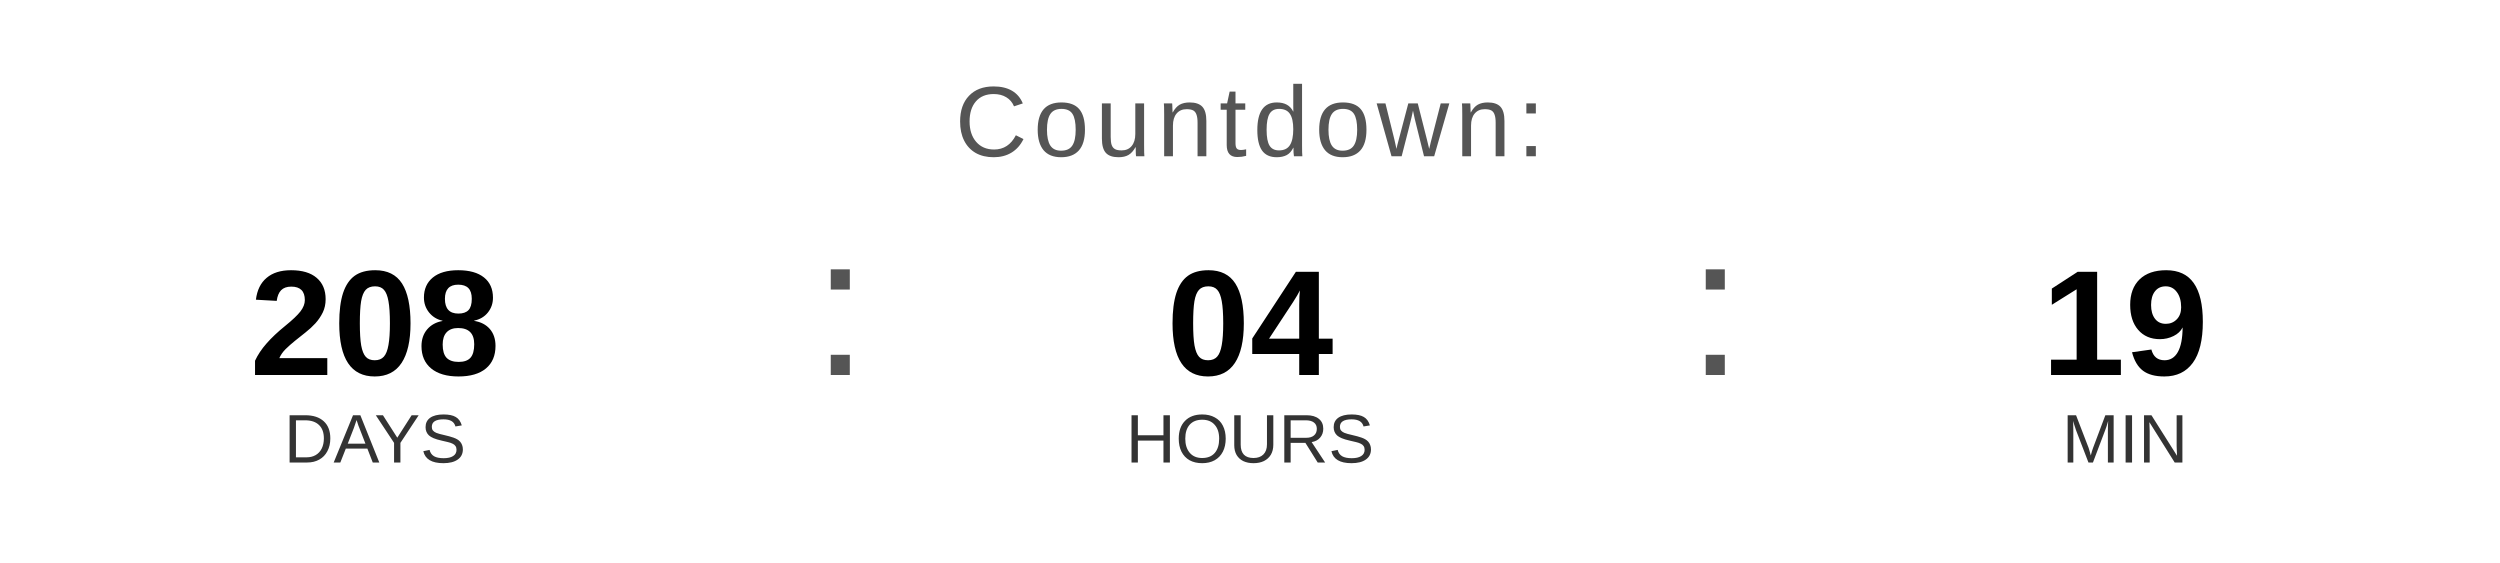
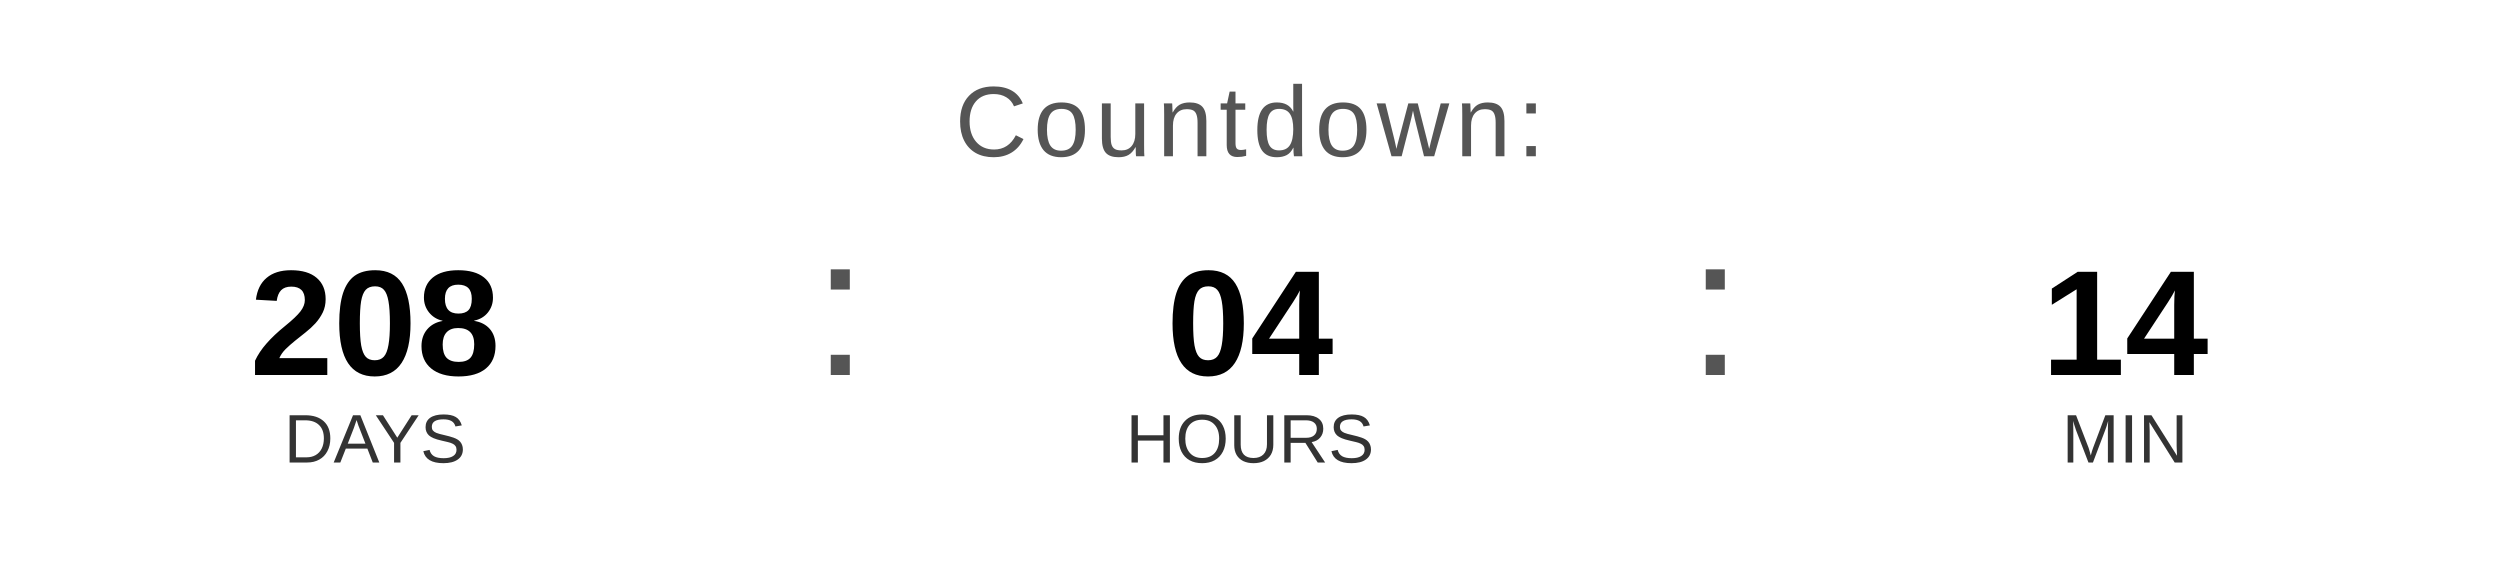
<svg xmlns="http://www.w3.org/2000/svg" width="400" height="90" viewBox="0 0 400 90">
  <text x="200" y="25" font-family="Arial, Helvetica, sans-serif" font-size="16" fill="#555555" text-anchor="middle" letter-spacing="1">
    Countdown:
  </text>
  <text x="60" y="60" font-family="Arial, Helvetica, sans-serif" font-size="24" font-weight="bold" fill="#000000" text-anchor="middle">208</text>
  <text x="60" y="74" font-family="Arial, Helvetica, sans-serif" font-size="11" fill="#333333" text-anchor="middle">DAYS</text>
  <text x="130" y="60" font-family="Arial, sans-serif" font-size="32" fill="#555555">:</text>
  <text x="200" y="60" font-family="Arial, Helvetica, sans-serif" font-size="24" font-weight="bold" fill="#000000" text-anchor="middle">04</text>
  <text x="200" y="74" font-family="Arial, Helvetica, sans-serif" font-size="11" fill="#333333" text-anchor="middle">HOURS</text>
  <text x="270" y="60" font-family="Arial, sans-serif" font-size="32" fill="#555555">:</text>
-   <text x="340" y="60" font-family="Arial, Helvetica, sans-serif" font-size="24" font-weight="bold" fill="#000000" text-anchor="middle">19</text>
+   <text x="340" y="60" font-family="Arial, Helvetica, sans-serif" font-size="24" font-weight="bold" fill="#000000" text-anchor="middle">14</text>
  <text x="340" y="74" font-family="Arial, Helvetica, sans-serif" font-size="11" fill="#333333" text-anchor="middle">MIN</text>
</svg>
